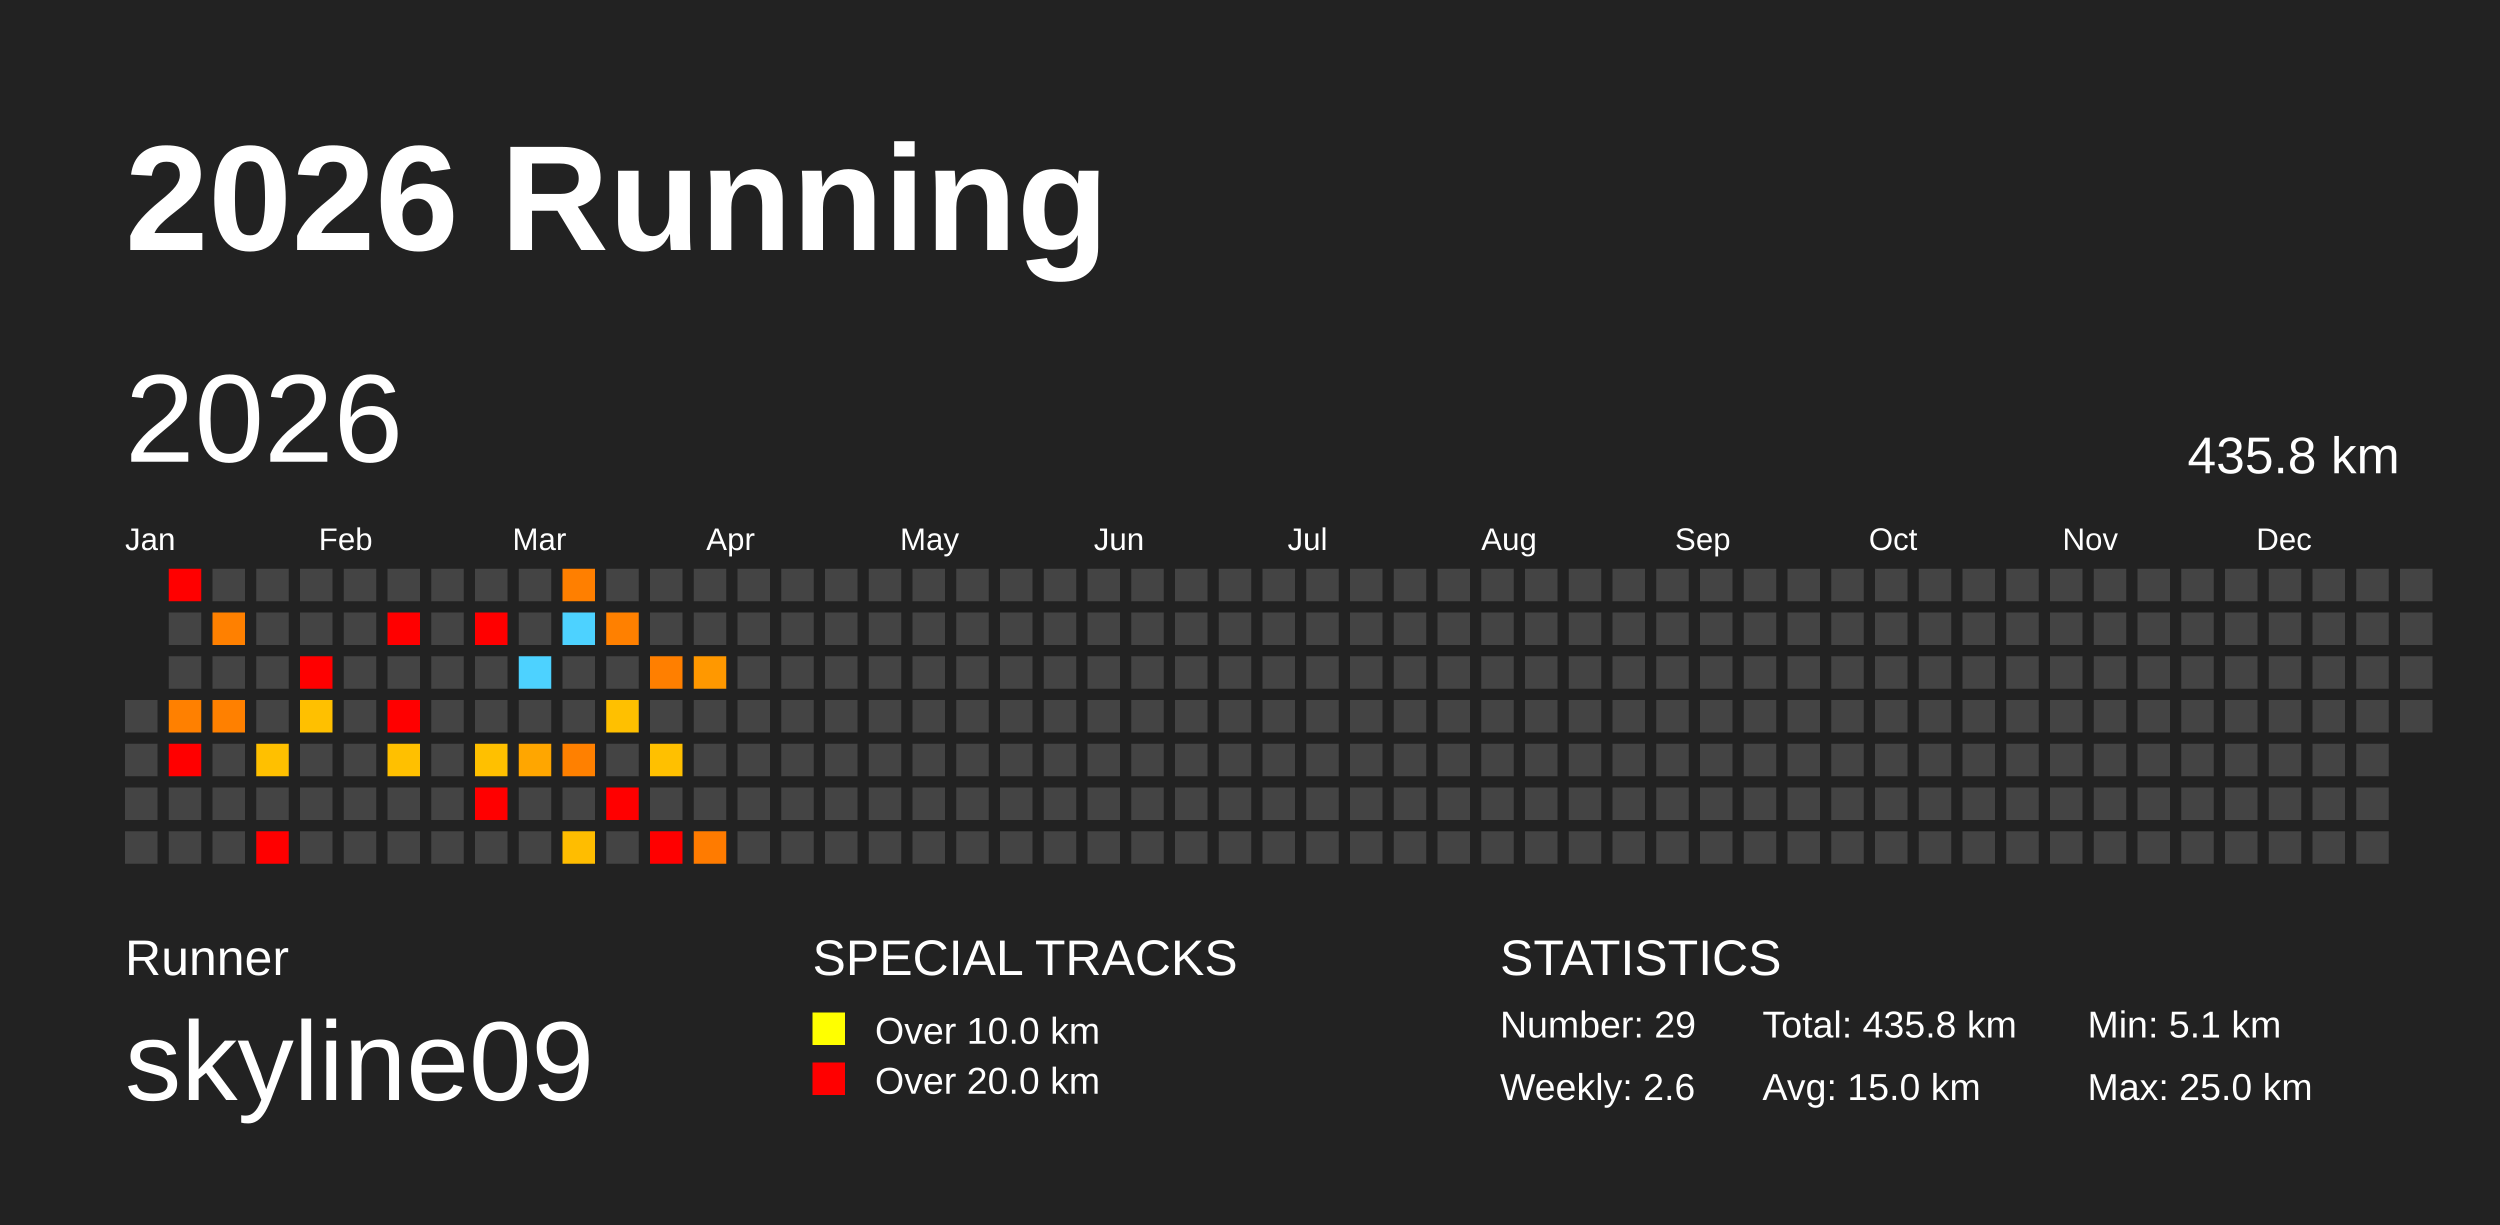
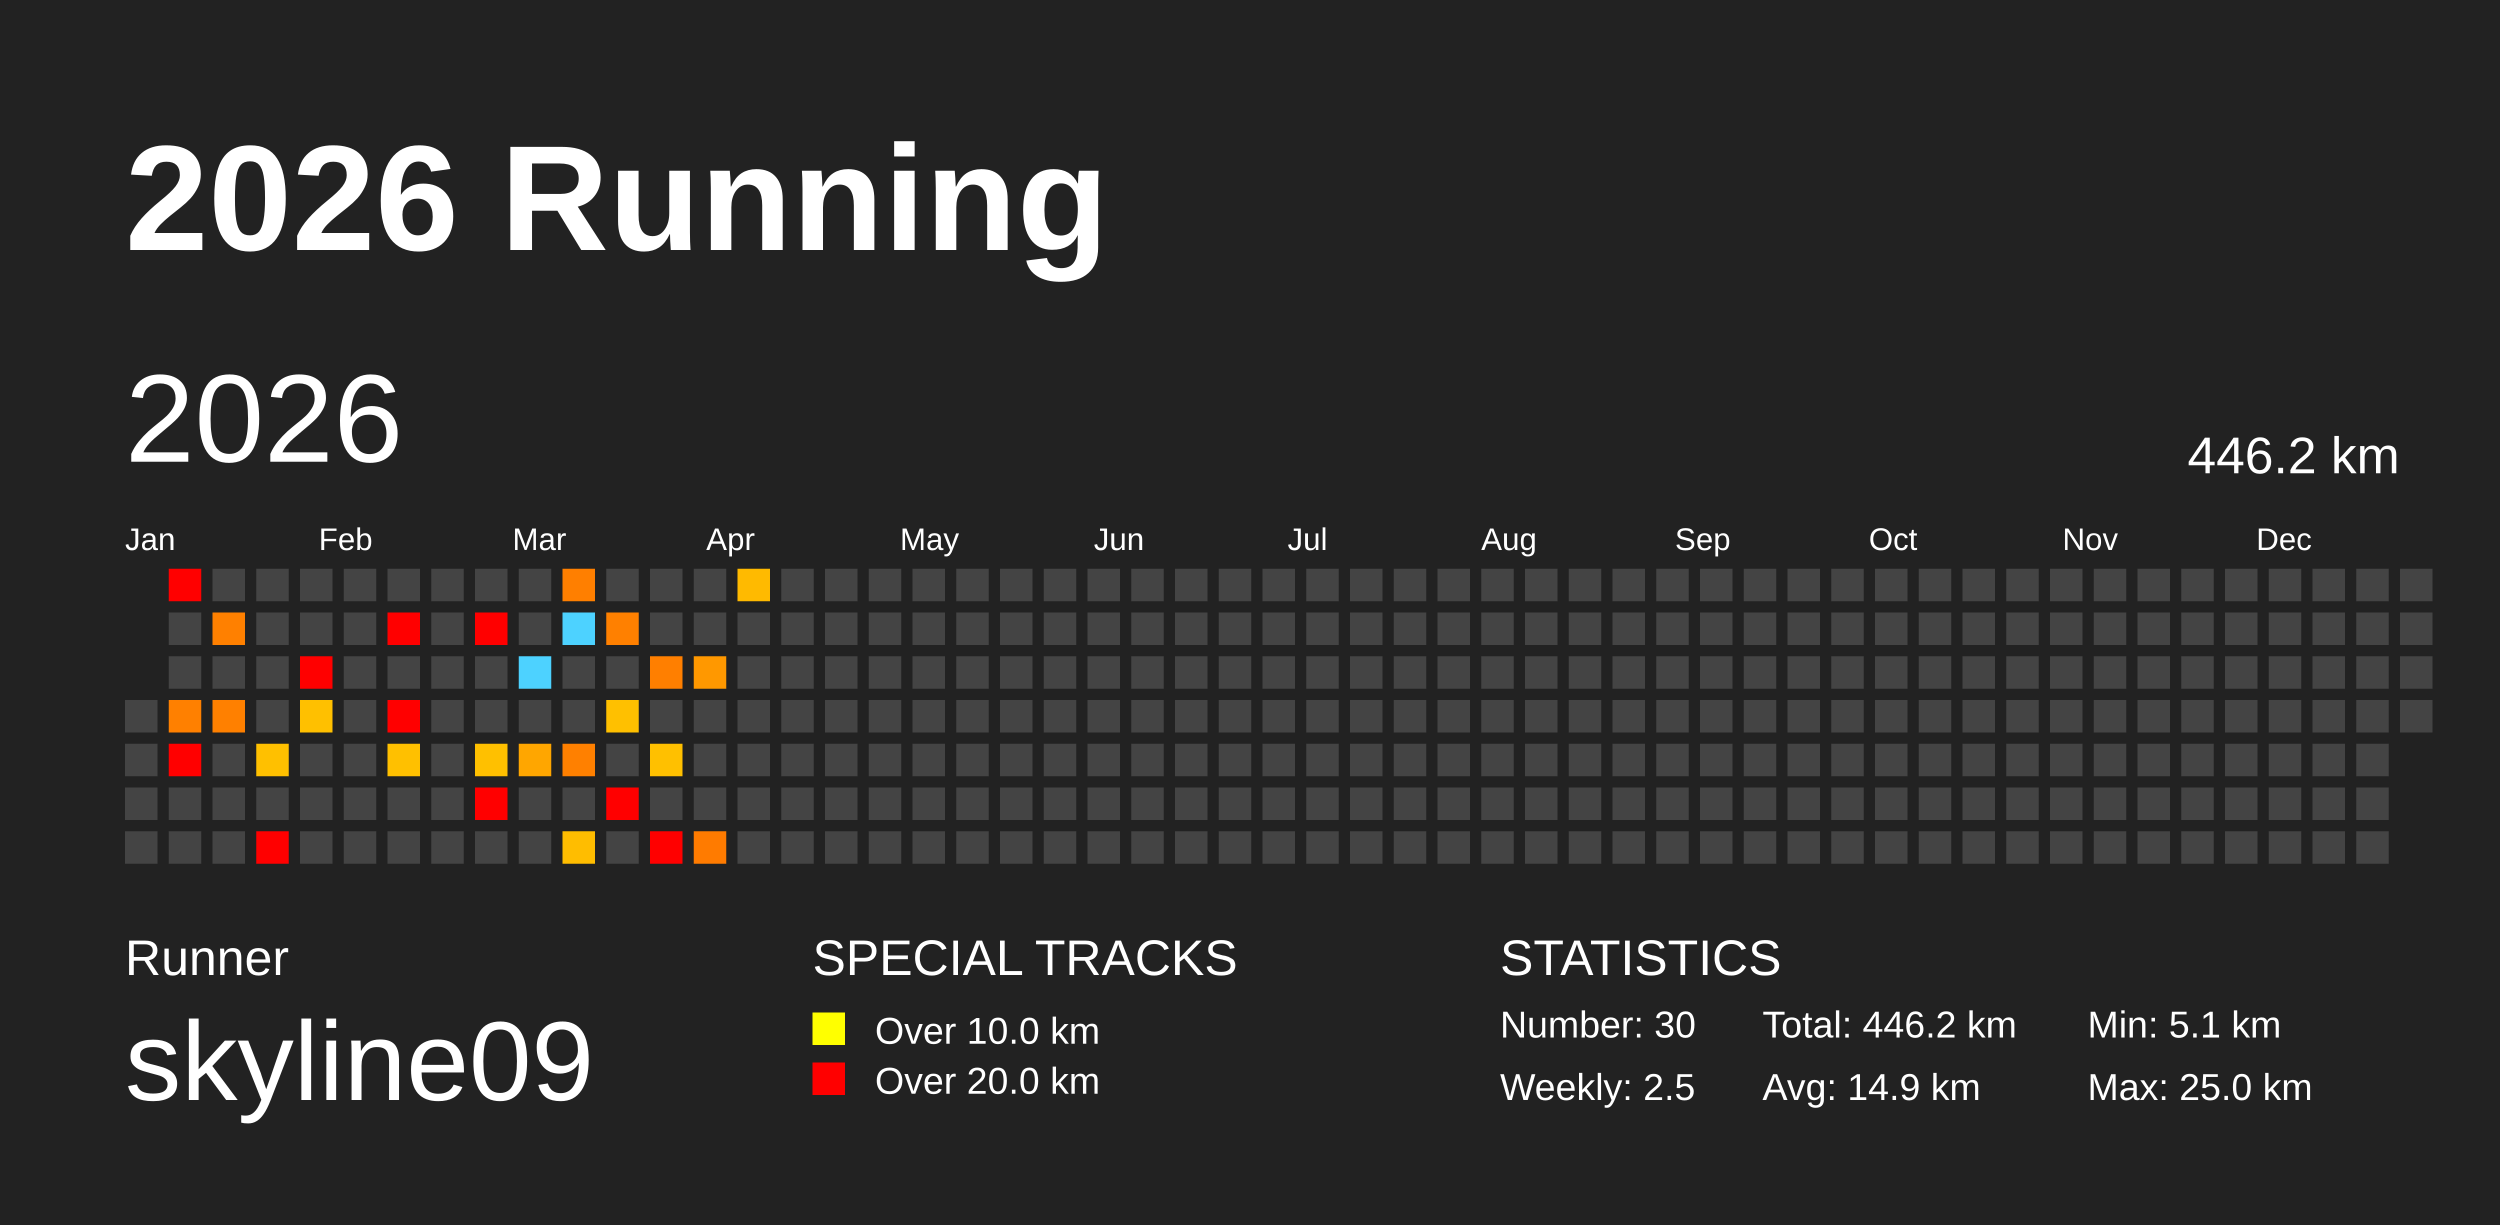
<svg xmlns="http://www.w3.org/2000/svg" baseProfile="full" height="98mm" version="1.1" viewBox="0,0,200,98" width="200mm">
  <defs />
  <rect fill="#222222" height="98" width="200" x="0" y="0" />
  <text fill="#FFFFFF" style="font-size:12px; font-family:Arial; font-weight:bold;" x="10" y="20">2026 Running</text>
  <text fill="#FFFFFF" style="font-size:4px; font-family:Arial" x="10" y="78">Runner</text>
  <text fill="#FFFFFF" style="font-size:9px; font-family:Arial" x="10" y="88">skyline09</text>
  <text fill="#FFFFFF" style="font-size:4px; font-family:Arial" x="65" y="78">SPECIAL TRACKS</text>
  <rect fill="yellow" height="2.6" width="2.6" x="65" y="81" />
  <text fill="#FFFFFF" style="font-size:3px; font-family:Arial" x="70" y="83.5">Over 10.0 km</text>
  <rect fill="red" height="2.6" width="2.6" x="65" y="85" />
  <text fill="#FFFFFF" style="font-size:3px; font-family:Arial" x="70" y="87.5">Over 20.0 km</text>
  <text fill="#FFFFFF" style="font-size:4px; font-family:Arial" x="120" y="78">STATISTICS</text>
-   <text fill="#FFFFFF" style="font-size:3px; font-family:Arial" x="120" y="83">Number: 29</text>
-   <text fill="#FFFFFF" style="font-size:3px; font-family:Arial" x="120" y="88">Weekly: 2.6</text>
-   <text fill="#FFFFFF" style="font-size:3px; font-family:Arial" x="141" y="83">Total: 435.8 km</text>
-   <text fill="#FFFFFF" style="font-size:3px; font-family:Arial" x="141" y="88">Avg: 15.0 km</text>
+   <text fill="#FFFFFF" style="font-size:3px; font-family:Arial" x="120" y="83">Number: 30</text>
+   <text fill="#FFFFFF" style="font-size:3px; font-family:Arial" x="120" y="88">Weekly: 2.5</text>
+   <text fill="#FFFFFF" style="font-size:3px; font-family:Arial" x="141" y="83">Total: 446.2 km</text>
+   <text fill="#FFFFFF" style="font-size:3px; font-family:Arial" x="141" y="88">Avg: 14.9 km</text>
  <text fill="#FFFFFF" style="font-size:3px; font-family:Arial" x="167" y="83">Min: 5.1 km</text>
  <text fill="#FFFFFF" style="font-size:3px; font-family:Arial" x="167" y="88">Max: 25.0 km</text>
  <text dominant-baseline="hanging" fill="#FFFFFF" style="font-size:10.0px; font-family:Arial;" x="10" y="30">2026</text>
-   <text dominant-baseline="hanging" fill="#FFFFFF" style="font-size:4.125px; font-family:Arial;" x="175" y="35">435.8 km</text>
+   <text dominant-baseline="hanging" fill="#FFFFFF" style="font-size:4.125px; font-family:Arial;" x="175" y="35">446.2 km</text>
  <text fill="#FFFFFF" style="font-size:2.5px; font-family:Arial" x="10.0" y="44">Jan</text>
  <text fill="#FFFFFF" style="font-size:2.5px; font-family:Arial" x="25.5" y="44">Feb</text>
  <text fill="#FFFFFF" style="font-size:2.5px; font-family:Arial" x="41.0" y="44">Mar</text>
  <text fill="#FFFFFF" style="font-size:2.5px; font-family:Arial" x="56.5" y="44">Apr</text>
  <text fill="#FFFFFF" style="font-size:2.5px; font-family:Arial" x="72.0" y="44">May</text>
  <text fill="#FFFFFF" style="font-size:2.5px; font-family:Arial" x="87.5" y="44">Jun</text>
  <text fill="#FFFFFF" style="font-size:2.5px; font-family:Arial" x="103.0" y="44">Jul</text>
  <text fill="#FFFFFF" style="font-size:2.5px; font-family:Arial" x="118.5" y="44">Aug</text>
  <text fill="#FFFFFF" style="font-size:2.5px; font-family:Arial" x="134.0" y="44">Sep</text>
  <text fill="#FFFFFF" style="font-size:2.5px; font-family:Arial" x="149.5" y="44">Oct</text>
  <text fill="#FFFFFF" style="font-size:2.5px; font-family:Arial" x="165.0" y="44">Nov</text>
  <text fill="#FFFFFF" style="font-size:2.5px; font-family:Arial" x="180.5" y="44">Dec</text>
  <rect fill="#444444" height="2.6" width="2.6" x="10.0" y="56.0" />
  <rect fill="#444444" height="2.6" width="2.6" x="10.0" y="59.5" />
  <rect fill="#444444" height="2.6" width="2.6" x="10.0" y="63.0" />
  <rect fill="#444444" height="2.6" width="2.6" x="10.0" y="66.5" />
  <rect fill="red" height="2.6" width="2.6" x="13.5" y="45.5" />
  <rect fill="#444444" height="2.6" width="2.6" x="13.5" y="49.0" />
  <rect fill="#444444" height="2.6" width="2.6" x="13.5" y="52.5" />
  <rect fill="#ff8000" height="2.6" width="2.6" x="13.5" y="56.0" />
  <rect fill="red" height="2.6" width="2.6" x="13.5" y="59.5" />
  <rect fill="#444444" height="2.6" width="2.6" x="13.5" y="63.0" />
  <rect fill="#444444" height="2.6" width="2.6" x="13.5" y="66.5" />
  <rect fill="#444444" height="2.6" width="2.6" x="17.0" y="45.5" />
  <rect fill="#ff8000" height="2.6" width="2.6" x="17.0" y="49.0" />
  <rect fill="#444444" height="2.6" width="2.6" x="17.0" y="52.5" />
  <rect fill="#ff8000" height="2.6" width="2.6" x="17.0" y="56.0" />
  <rect fill="#444444" height="2.6" width="2.6" x="17.0" y="59.5" />
  <rect fill="#444444" height="2.6" width="2.6" x="17.0" y="63.0" />
  <rect fill="#444444" height="2.6" width="2.6" x="17.0" y="66.5" />
  <rect fill="#444444" height="2.6" width="2.6" x="20.5" y="45.5" />
  <rect fill="#444444" height="2.6" width="2.6" x="20.5" y="49.0" />
  <rect fill="#444444" height="2.6" width="2.6" x="20.5" y="52.5" />
  <rect fill="#444444" height="2.6" width="2.6" x="20.5" y="56.0" />
  <rect fill="#ffc000" height="2.6" width="2.6" x="20.5" y="59.5" />
  <rect fill="#444444" height="2.6" width="2.6" x="20.5" y="63.0" />
  <rect fill="red" height="2.6" width="2.6" x="20.5" y="66.5" />
  <rect fill="#444444" height="2.6" width="2.6" x="24.0" y="45.5" />
  <rect fill="#444444" height="2.6" width="2.6" x="24.0" y="49.0" />
  <rect fill="red" height="2.6" width="2.6" x="24.0" y="52.5" />
  <rect fill="#ffc000" height="2.6" width="2.6" x="24.0" y="56.0" />
  <rect fill="#444444" height="2.6" width="2.6" x="24.0" y="59.5" />
  <rect fill="#444444" height="2.6" width="2.6" x="24.0" y="63.0" />
  <rect fill="#444444" height="2.6" width="2.6" x="24.0" y="66.5" />
  <rect fill="#444444" height="2.6" width="2.6" x="27.5" y="45.5" />
  <rect fill="#444444" height="2.6" width="2.6" x="27.5" y="49.0" />
  <rect fill="#444444" height="2.6" width="2.6" x="27.5" y="52.5" />
  <rect fill="#444444" height="2.6" width="2.6" x="27.5" y="56.0" />
  <rect fill="#444444" height="2.6" width="2.6" x="27.5" y="59.5" />
  <rect fill="#444444" height="2.6" width="2.6" x="27.5" y="63.0" />
  <rect fill="#444444" height="2.6" width="2.6" x="27.5" y="66.5" />
  <rect fill="#444444" height="2.6" width="2.6" x="31.0" y="45.5" />
  <rect fill="red" height="2.6" width="2.6" x="31.0" y="49.0" />
  <rect fill="#444444" height="2.6" width="2.6" x="31.0" y="52.5" />
  <rect fill="red" height="2.6" width="2.6" x="31.0" y="56.0" />
  <rect fill="#ffc000" height="2.6" width="2.6" x="31.0" y="59.5" />
  <rect fill="#444444" height="2.6" width="2.6" x="31.0" y="63.0" />
  <rect fill="#444444" height="2.6" width="2.6" x="31.0" y="66.5" />
  <rect fill="#444444" height="2.6" width="2.6" x="34.5" y="45.5" />
  <rect fill="#444444" height="2.6" width="2.6" x="34.5" y="49.0" />
  <rect fill="#444444" height="2.6" width="2.6" x="34.5" y="52.5" />
  <rect fill="#444444" height="2.6" width="2.6" x="34.5" y="56.0" />
  <rect fill="#444444" height="2.6" width="2.6" x="34.5" y="59.5" />
  <rect fill="#444444" height="2.6" width="2.6" x="34.5" y="63.0" />
  <rect fill="#444444" height="2.6" width="2.6" x="34.5" y="66.5" />
  <rect fill="#444444" height="2.6" width="2.6" x="38.0" y="45.5" />
  <rect fill="red" height="2.6" width="2.6" x="38.0" y="49.0" />
  <rect fill="#444444" height="2.6" width="2.6" x="38.0" y="52.5" />
  <rect fill="#444444" height="2.6" width="2.6" x="38.0" y="56.0" />
  <rect fill="#ffc000" height="2.6" width="2.6" x="38.0" y="59.5" />
  <rect fill="red" height="2.6" width="2.6" x="38.0" y="63.0" />
  <rect fill="#444444" height="2.6" width="2.6" x="38.0" y="66.5" />
  <rect fill="#444444" height="2.6" width="2.6" x="41.5" y="45.5" />
  <rect fill="#444444" height="2.6" width="2.6" x="41.5" y="49.0" />
  <rect fill="#4dd2ff" height="2.6" width="2.6" x="41.5" y="52.5" />
  <rect fill="#444444" height="2.6" width="2.6" x="41.5" y="56.0" />
  <rect fill="#ffa600" height="2.6" width="2.6" x="41.5" y="59.5" />
  <rect fill="#444444" height="2.6" width="2.6" x="41.5" y="63.0" />
  <rect fill="#444444" height="2.6" width="2.6" x="41.5" y="66.5" />
  <rect fill="#ff7f00" height="2.6" width="2.6" x="45.0" y="45.5" />
  <rect fill="#4dd2ff" height="2.6" width="2.6" x="45.0" y="49.0" />
  <rect fill="#444444" height="2.6" width="2.6" x="45.0" y="52.5" />
  <rect fill="#444444" height="2.6" width="2.6" x="45.0" y="56.0" />
  <rect fill="#ff8000" height="2.6" width="2.6" x="45.0" y="59.5" />
  <rect fill="#444444" height="2.6" width="2.6" x="45.0" y="63.0" />
  <rect fill="#ffbd00" height="2.6" width="2.6" x="45.0" y="66.5" />
  <rect fill="#444444" height="2.6" width="2.6" x="48.5" y="45.5" />
  <rect fill="#ff8000" height="2.6" width="2.6" x="48.5" y="49.0" />
  <rect fill="#444444" height="2.6" width="2.6" x="48.5" y="52.5" />
  <rect fill="#ffc000" height="2.6" width="2.6" x="48.5" y="56.0" />
  <rect fill="#444444" height="2.6" width="2.6" x="48.5" y="59.5" />
  <rect fill="red" height="2.6" width="2.6" x="48.5" y="63.0" />
  <rect fill="#444444" height="2.6" width="2.6" x="48.5" y="66.5" />
  <rect fill="#444444" height="2.6" width="2.6" x="52.0" y="45.5" />
  <rect fill="#444444" height="2.6" width="2.6" x="52.0" y="49.0" />
  <rect fill="#ff7f00" height="2.6" width="2.6" x="52.0" y="52.5" />
  <rect fill="#444444" height="2.6" width="2.6" x="52.0" y="56.0" />
  <rect fill="#ffc000" height="2.6" width="2.6" x="52.0" y="59.5" />
  <rect fill="#444444" height="2.6" width="2.6" x="52.0" y="63.0" />
  <rect fill="red" height="2.6" width="2.6" x="52.0" y="66.5" />
  <rect fill="#444444" height="2.6" width="2.6" x="55.5" y="45.5" />
  <rect fill="#444444" height="2.6" width="2.6" x="55.5" y="49.0" />
  <rect fill="#ff9800" height="2.6" width="2.6" x="55.5" y="52.5" />
  <rect fill="#444444" height="2.6" width="2.6" x="55.5" y="56.0" />
  <rect fill="#444444" height="2.6" width="2.6" x="55.5" y="59.5" />
  <rect fill="#444444" height="2.6" width="2.6" x="55.5" y="63.0" />
  <rect fill="#ff7b00" height="2.6" width="2.6" x="55.5" y="66.5" />
-   <rect fill="#444444" height="2.6" width="2.6" x="59.0" y="45.5" />
+   <rect fill="#ffba00" height="2.6" width="2.6" x="59.0" y="45.5" />
  <rect fill="#444444" height="2.6" width="2.6" x="59.0" y="49.0" />
  <rect fill="#444444" height="2.6" width="2.6" x="59.0" y="52.5" />
  <rect fill="#444444" height="2.6" width="2.6" x="59.0" y="56.0" />
  <rect fill="#444444" height="2.6" width="2.6" x="59.0" y="59.5" />
  <rect fill="#444444" height="2.6" width="2.6" x="59.0" y="63.0" />
  <rect fill="#444444" height="2.6" width="2.6" x="59.0" y="66.5" />
  <rect fill="#444444" height="2.6" width="2.6" x="62.5" y="45.5" />
  <rect fill="#444444" height="2.6" width="2.6" x="62.5" y="49.0" />
  <rect fill="#444444" height="2.6" width="2.6" x="62.5" y="52.5" />
  <rect fill="#444444" height="2.6" width="2.6" x="62.5" y="56.0" />
  <rect fill="#444444" height="2.6" width="2.6" x="62.5" y="59.5" />
  <rect fill="#444444" height="2.6" width="2.6" x="62.5" y="63.0" />
  <rect fill="#444444" height="2.6" width="2.6" x="62.5" y="66.5" />
  <rect fill="#444444" height="2.6" width="2.6" x="66.0" y="45.5" />
  <rect fill="#444444" height="2.6" width="2.6" x="66.0" y="49.0" />
  <rect fill="#444444" height="2.6" width="2.6" x="66.0" y="52.5" />
  <rect fill="#444444" height="2.6" width="2.6" x="66.0" y="56.0" />
  <rect fill="#444444" height="2.6" width="2.6" x="66.0" y="59.5" />
  <rect fill="#444444" height="2.6" width="2.6" x="66.0" y="63.0" />
  <rect fill="#444444" height="2.6" width="2.6" x="66.0" y="66.5" />
  <rect fill="#444444" height="2.6" width="2.6" x="69.5" y="45.5" />
  <rect fill="#444444" height="2.6" width="2.6" x="69.5" y="49.0" />
  <rect fill="#444444" height="2.6" width="2.6" x="69.5" y="52.5" />
  <rect fill="#444444" height="2.6" width="2.6" x="69.5" y="56.0" />
  <rect fill="#444444" height="2.6" width="2.6" x="69.5" y="59.5" />
  <rect fill="#444444" height="2.6" width="2.6" x="69.5" y="63.0" />
  <rect fill="#444444" height="2.6" width="2.6" x="69.5" y="66.5" />
  <rect fill="#444444" height="2.6" width="2.6" x="73.0" y="45.5" />
  <rect fill="#444444" height="2.6" width="2.6" x="73.0" y="49.0" />
  <rect fill="#444444" height="2.6" width="2.6" x="73.0" y="52.5" />
  <rect fill="#444444" height="2.6" width="2.6" x="73.0" y="56.0" />
  <rect fill="#444444" height="2.6" width="2.6" x="73.0" y="59.5" />
  <rect fill="#444444" height="2.6" width="2.6" x="73.0" y="63.0" />
  <rect fill="#444444" height="2.6" width="2.6" x="73.0" y="66.5" />
  <rect fill="#444444" height="2.6" width="2.6" x="76.5" y="45.5" />
  <rect fill="#444444" height="2.6" width="2.6" x="76.5" y="49.0" />
  <rect fill="#444444" height="2.6" width="2.6" x="76.5" y="52.5" />
  <rect fill="#444444" height="2.6" width="2.6" x="76.5" y="56.0" />
  <rect fill="#444444" height="2.6" width="2.6" x="76.5" y="59.5" />
  <rect fill="#444444" height="2.6" width="2.6" x="76.5" y="63.0" />
  <rect fill="#444444" height="2.6" width="2.6" x="76.5" y="66.5" />
  <rect fill="#444444" height="2.6" width="2.6" x="80.0" y="45.5" />
  <rect fill="#444444" height="2.6" width="2.6" x="80.0" y="49.0" />
  <rect fill="#444444" height="2.6" width="2.6" x="80.0" y="52.5" />
  <rect fill="#444444" height="2.6" width="2.6" x="80.0" y="56.0" />
  <rect fill="#444444" height="2.6" width="2.6" x="80.0" y="59.5" />
  <rect fill="#444444" height="2.6" width="2.6" x="80.0" y="63.0" />
  <rect fill="#444444" height="2.6" width="2.6" x="80.0" y="66.5" />
  <rect fill="#444444" height="2.6" width="2.6" x="83.5" y="45.5" />
  <rect fill="#444444" height="2.6" width="2.6" x="83.5" y="49.0" />
  <rect fill="#444444" height="2.6" width="2.6" x="83.5" y="52.5" />
  <rect fill="#444444" height="2.6" width="2.6" x="83.5" y="56.0" />
  <rect fill="#444444" height="2.6" width="2.6" x="83.5" y="59.5" />
  <rect fill="#444444" height="2.6" width="2.6" x="83.5" y="63.0" />
  <rect fill="#444444" height="2.6" width="2.6" x="83.5" y="66.5" />
  <rect fill="#444444" height="2.6" width="2.6" x="87.0" y="45.5" />
  <rect fill="#444444" height="2.6" width="2.6" x="87.0" y="49.0" />
  <rect fill="#444444" height="2.6" width="2.6" x="87.0" y="52.5" />
  <rect fill="#444444" height="2.6" width="2.6" x="87.0" y="56.0" />
  <rect fill="#444444" height="2.6" width="2.6" x="87.0" y="59.5" />
  <rect fill="#444444" height="2.6" width="2.6" x="87.0" y="63.0" />
  <rect fill="#444444" height="2.6" width="2.6" x="87.0" y="66.5" />
  <rect fill="#444444" height="2.6" width="2.6" x="90.5" y="45.5" />
  <rect fill="#444444" height="2.6" width="2.6" x="90.5" y="49.0" />
  <rect fill="#444444" height="2.6" width="2.6" x="90.5" y="52.5" />
  <rect fill="#444444" height="2.6" width="2.6" x="90.5" y="56.0" />
  <rect fill="#444444" height="2.6" width="2.6" x="90.5" y="59.5" />
  <rect fill="#444444" height="2.6" width="2.6" x="90.5" y="63.0" />
  <rect fill="#444444" height="2.6" width="2.6" x="90.5" y="66.5" />
  <rect fill="#444444" height="2.6" width="2.6" x="94.0" y="45.5" />
  <rect fill="#444444" height="2.6" width="2.6" x="94.0" y="49.0" />
  <rect fill="#444444" height="2.6" width="2.6" x="94.0" y="52.5" />
  <rect fill="#444444" height="2.6" width="2.6" x="94.0" y="56.0" />
  <rect fill="#444444" height="2.6" width="2.6" x="94.0" y="59.5" />
  <rect fill="#444444" height="2.6" width="2.6" x="94.0" y="63.0" />
  <rect fill="#444444" height="2.6" width="2.6" x="94.0" y="66.5" />
  <rect fill="#444444" height="2.6" width="2.6" x="97.5" y="45.5" />
  <rect fill="#444444" height="2.6" width="2.6" x="97.5" y="49.0" />
  <rect fill="#444444" height="2.6" width="2.6" x="97.5" y="52.5" />
  <rect fill="#444444" height="2.6" width="2.6" x="97.5" y="56.0" />
  <rect fill="#444444" height="2.6" width="2.6" x="97.5" y="59.5" />
  <rect fill="#444444" height="2.6" width="2.6" x="97.5" y="63.0" />
  <rect fill="#444444" height="2.6" width="2.6" x="97.5" y="66.5" />
  <rect fill="#444444" height="2.6" width="2.6" x="101.0" y="45.5" />
  <rect fill="#444444" height="2.6" width="2.6" x="101.0" y="49.0" />
  <rect fill="#444444" height="2.6" width="2.6" x="101.0" y="52.5" />
  <rect fill="#444444" height="2.6" width="2.6" x="101.0" y="56.0" />
  <rect fill="#444444" height="2.6" width="2.6" x="101.0" y="59.5" />
  <rect fill="#444444" height="2.6" width="2.6" x="101.0" y="63.0" />
  <rect fill="#444444" height="2.6" width="2.6" x="101.0" y="66.5" />
  <rect fill="#444444" height="2.6" width="2.6" x="104.5" y="45.5" />
  <rect fill="#444444" height="2.6" width="2.6" x="104.5" y="49.0" />
  <rect fill="#444444" height="2.6" width="2.6" x="104.5" y="52.5" />
  <rect fill="#444444" height="2.6" width="2.6" x="104.5" y="56.0" />
  <rect fill="#444444" height="2.6" width="2.6" x="104.5" y="59.5" />
  <rect fill="#444444" height="2.6" width="2.6" x="104.5" y="63.0" />
  <rect fill="#444444" height="2.6" width="2.6" x="104.5" y="66.5" />
  <rect fill="#444444" height="2.6" width="2.6" x="108.0" y="45.5" />
  <rect fill="#444444" height="2.6" width="2.6" x="108.0" y="49.0" />
  <rect fill="#444444" height="2.6" width="2.6" x="108.0" y="52.5" />
  <rect fill="#444444" height="2.6" width="2.6" x="108.0" y="56.0" />
  <rect fill="#444444" height="2.6" width="2.6" x="108.0" y="59.5" />
  <rect fill="#444444" height="2.6" width="2.6" x="108.0" y="63.0" />
  <rect fill="#444444" height="2.6" width="2.6" x="108.0" y="66.5" />
  <rect fill="#444444" height="2.6" width="2.6" x="111.5" y="45.5" />
  <rect fill="#444444" height="2.6" width="2.6" x="111.5" y="49.0" />
  <rect fill="#444444" height="2.6" width="2.6" x="111.5" y="52.5" />
  <rect fill="#444444" height="2.6" width="2.6" x="111.5" y="56.0" />
  <rect fill="#444444" height="2.6" width="2.6" x="111.5" y="59.5" />
  <rect fill="#444444" height="2.6" width="2.6" x="111.5" y="63.0" />
  <rect fill="#444444" height="2.6" width="2.6" x="111.5" y="66.5" />
  <rect fill="#444444" height="2.6" width="2.6" x="115.0" y="45.5" />
  <rect fill="#444444" height="2.6" width="2.6" x="115.0" y="49.0" />
  <rect fill="#444444" height="2.6" width="2.6" x="115.0" y="52.5" />
  <rect fill="#444444" height="2.6" width="2.6" x="115.0" y="56.0" />
  <rect fill="#444444" height="2.6" width="2.6" x="115.0" y="59.5" />
  <rect fill="#444444" height="2.6" width="2.6" x="115.0" y="63.0" />
  <rect fill="#444444" height="2.6" width="2.6" x="115.0" y="66.5" />
  <rect fill="#444444" height="2.6" width="2.6" x="118.5" y="45.5" />
  <rect fill="#444444" height="2.6" width="2.6" x="118.5" y="49.0" />
  <rect fill="#444444" height="2.6" width="2.6" x="118.5" y="52.5" />
  <rect fill="#444444" height="2.6" width="2.6" x="118.5" y="56.0" />
  <rect fill="#444444" height="2.6" width="2.6" x="118.5" y="59.5" />
  <rect fill="#444444" height="2.6" width="2.6" x="118.5" y="63.0" />
  <rect fill="#444444" height="2.6" width="2.6" x="118.5" y="66.5" />
  <rect fill="#444444" height="2.6" width="2.6" x="122.0" y="45.5" />
  <rect fill="#444444" height="2.6" width="2.6" x="122.0" y="49.0" />
  <rect fill="#444444" height="2.6" width="2.6" x="122.0" y="52.5" />
  <rect fill="#444444" height="2.6" width="2.6" x="122.0" y="56.0" />
  <rect fill="#444444" height="2.6" width="2.6" x="122.0" y="59.5" />
  <rect fill="#444444" height="2.6" width="2.6" x="122.0" y="63.0" />
  <rect fill="#444444" height="2.6" width="2.6" x="122.0" y="66.5" />
  <rect fill="#444444" height="2.6" width="2.6" x="125.5" y="45.5" />
  <rect fill="#444444" height="2.6" width="2.6" x="125.5" y="49.0" />
  <rect fill="#444444" height="2.6" width="2.6" x="125.5" y="52.5" />
  <rect fill="#444444" height="2.6" width="2.6" x="125.5" y="56.0" />
  <rect fill="#444444" height="2.6" width="2.6" x="125.5" y="59.5" />
  <rect fill="#444444" height="2.6" width="2.6" x="125.5" y="63.0" />
  <rect fill="#444444" height="2.6" width="2.6" x="125.5" y="66.5" />
  <rect fill="#444444" height="2.6" width="2.6" x="129.0" y="45.5" />
  <rect fill="#444444" height="2.6" width="2.6" x="129.0" y="49.0" />
  <rect fill="#444444" height="2.6" width="2.6" x="129.0" y="52.5" />
  <rect fill="#444444" height="2.6" width="2.6" x="129.0" y="56.0" />
  <rect fill="#444444" height="2.6" width="2.6" x="129.0" y="59.5" />
  <rect fill="#444444" height="2.6" width="2.6" x="129.0" y="63.0" />
  <rect fill="#444444" height="2.6" width="2.6" x="129.0" y="66.5" />
  <rect fill="#444444" height="2.6" width="2.6" x="132.5" y="45.5" />
  <rect fill="#444444" height="2.6" width="2.6" x="132.5" y="49.0" />
  <rect fill="#444444" height="2.6" width="2.6" x="132.5" y="52.5" />
  <rect fill="#444444" height="2.6" width="2.6" x="132.5" y="56.0" />
  <rect fill="#444444" height="2.6" width="2.6" x="132.5" y="59.5" />
  <rect fill="#444444" height="2.6" width="2.6" x="132.5" y="63.0" />
  <rect fill="#444444" height="2.6" width="2.6" x="132.5" y="66.5" />
  <rect fill="#444444" height="2.6" width="2.6" x="136.0" y="45.5" />
  <rect fill="#444444" height="2.6" width="2.6" x="136.0" y="49.0" />
  <rect fill="#444444" height="2.6" width="2.6" x="136.0" y="52.5" />
  <rect fill="#444444" height="2.6" width="2.6" x="136.0" y="56.0" />
  <rect fill="#444444" height="2.6" width="2.6" x="136.0" y="59.5" />
  <rect fill="#444444" height="2.6" width="2.6" x="136.0" y="63.0" />
  <rect fill="#444444" height="2.6" width="2.6" x="136.0" y="66.5" />
  <rect fill="#444444" height="2.6" width="2.6" x="139.5" y="45.5" />
  <rect fill="#444444" height="2.6" width="2.6" x="139.5" y="49.0" />
  <rect fill="#444444" height="2.6" width="2.6" x="139.5" y="52.5" />
  <rect fill="#444444" height="2.6" width="2.6" x="139.5" y="56.0" />
  <rect fill="#444444" height="2.6" width="2.6" x="139.5" y="59.5" />
  <rect fill="#444444" height="2.6" width="2.6" x="139.5" y="63.0" />
  <rect fill="#444444" height="2.6" width="2.6" x="139.5" y="66.5" />
  <rect fill="#444444" height="2.6" width="2.6" x="143.0" y="45.5" />
  <rect fill="#444444" height="2.6" width="2.6" x="143.0" y="49.0" />
  <rect fill="#444444" height="2.6" width="2.6" x="143.0" y="52.5" />
  <rect fill="#444444" height="2.6" width="2.6" x="143.0" y="56.0" />
  <rect fill="#444444" height="2.6" width="2.6" x="143.0" y="59.5" />
  <rect fill="#444444" height="2.6" width="2.6" x="143.0" y="63.0" />
  <rect fill="#444444" height="2.6" width="2.6" x="143.0" y="66.5" />
  <rect fill="#444444" height="2.6" width="2.6" x="146.5" y="45.5" />
  <rect fill="#444444" height="2.6" width="2.6" x="146.5" y="49.0" />
  <rect fill="#444444" height="2.6" width="2.6" x="146.5" y="52.5" />
  <rect fill="#444444" height="2.6" width="2.6" x="146.5" y="56.0" />
  <rect fill="#444444" height="2.6" width="2.6" x="146.5" y="59.5" />
  <rect fill="#444444" height="2.6" width="2.6" x="146.5" y="63.0" />
  <rect fill="#444444" height="2.6" width="2.6" x="146.5" y="66.5" />
  <rect fill="#444444" height="2.6" width="2.6" x="150.0" y="45.5" />
  <rect fill="#444444" height="2.6" width="2.6" x="150.0" y="49.0" />
  <rect fill="#444444" height="2.6" width="2.6" x="150.0" y="52.5" />
  <rect fill="#444444" height="2.6" width="2.6" x="150.0" y="56.0" />
  <rect fill="#444444" height="2.6" width="2.6" x="150.0" y="59.5" />
  <rect fill="#444444" height="2.6" width="2.6" x="150.0" y="63.0" />
  <rect fill="#444444" height="2.6" width="2.6" x="150.0" y="66.5" />
  <rect fill="#444444" height="2.6" width="2.6" x="153.5" y="45.5" />
  <rect fill="#444444" height="2.6" width="2.6" x="153.5" y="49.0" />
  <rect fill="#444444" height="2.6" width="2.6" x="153.5" y="52.5" />
  <rect fill="#444444" height="2.6" width="2.6" x="153.5" y="56.0" />
  <rect fill="#444444" height="2.6" width="2.6" x="153.5" y="59.5" />
  <rect fill="#444444" height="2.6" width="2.6" x="153.5" y="63.0" />
  <rect fill="#444444" height="2.6" width="2.6" x="153.5" y="66.5" />
  <rect fill="#444444" height="2.6" width="2.6" x="157.0" y="45.5" />
  <rect fill="#444444" height="2.6" width="2.6" x="157.0" y="49.0" />
  <rect fill="#444444" height="2.6" width="2.6" x="157.0" y="52.5" />
  <rect fill="#444444" height="2.6" width="2.6" x="157.0" y="56.0" />
  <rect fill="#444444" height="2.6" width="2.6" x="157.0" y="59.5" />
  <rect fill="#444444" height="2.6" width="2.6" x="157.0" y="63.0" />
  <rect fill="#444444" height="2.6" width="2.6" x="157.0" y="66.5" />
  <rect fill="#444444" height="2.6" width="2.6" x="160.5" y="45.5" />
  <rect fill="#444444" height="2.6" width="2.6" x="160.5" y="49.0" />
  <rect fill="#444444" height="2.6" width="2.6" x="160.5" y="52.5" />
  <rect fill="#444444" height="2.6" width="2.6" x="160.5" y="56.0" />
  <rect fill="#444444" height="2.6" width="2.6" x="160.5" y="59.5" />
  <rect fill="#444444" height="2.6" width="2.6" x="160.5" y="63.0" />
  <rect fill="#444444" height="2.6" width="2.6" x="160.5" y="66.5" />
  <rect fill="#444444" height="2.6" width="2.6" x="164.0" y="45.5" />
  <rect fill="#444444" height="2.6" width="2.6" x="164.0" y="49.0" />
  <rect fill="#444444" height="2.6" width="2.6" x="164.0" y="52.5" />
  <rect fill="#444444" height="2.6" width="2.6" x="164.0" y="56.0" />
  <rect fill="#444444" height="2.6" width="2.6" x="164.0" y="59.5" />
  <rect fill="#444444" height="2.6" width="2.6" x="164.0" y="63.0" />
  <rect fill="#444444" height="2.6" width="2.6" x="164.0" y="66.5" />
  <rect fill="#444444" height="2.6" width="2.6" x="167.5" y="45.5" />
  <rect fill="#444444" height="2.6" width="2.6" x="167.5" y="49.0" />
  <rect fill="#444444" height="2.6" width="2.6" x="167.5" y="52.5" />
  <rect fill="#444444" height="2.6" width="2.6" x="167.5" y="56.0" />
  <rect fill="#444444" height="2.6" width="2.6" x="167.5" y="59.5" />
  <rect fill="#444444" height="2.6" width="2.6" x="167.5" y="63.0" />
  <rect fill="#444444" height="2.6" width="2.6" x="167.5" y="66.5" />
  <rect fill="#444444" height="2.6" width="2.6" x="171.0" y="45.5" />
  <rect fill="#444444" height="2.6" width="2.6" x="171.0" y="49.0" />
  <rect fill="#444444" height="2.6" width="2.6" x="171.0" y="52.5" />
  <rect fill="#444444" height="2.6" width="2.6" x="171.0" y="56.0" />
  <rect fill="#444444" height="2.6" width="2.6" x="171.0" y="59.5" />
  <rect fill="#444444" height="2.6" width="2.6" x="171.0" y="63.0" />
  <rect fill="#444444" height="2.6" width="2.6" x="171.0" y="66.5" />
  <rect fill="#444444" height="2.6" width="2.6" x="174.5" y="45.5" />
  <rect fill="#444444" height="2.6" width="2.6" x="174.5" y="49.0" />
  <rect fill="#444444" height="2.6" width="2.6" x="174.5" y="52.5" />
  <rect fill="#444444" height="2.6" width="2.6" x="174.5" y="56.0" />
  <rect fill="#444444" height="2.6" width="2.6" x="174.5" y="59.5" />
  <rect fill="#444444" height="2.6" width="2.6" x="174.5" y="63.0" />
  <rect fill="#444444" height="2.6" width="2.6" x="174.5" y="66.5" />
  <rect fill="#444444" height="2.6" width="2.6" x="178.0" y="45.5" />
  <rect fill="#444444" height="2.6" width="2.6" x="178.0" y="49.0" />
  <rect fill="#444444" height="2.6" width="2.6" x="178.0" y="52.5" />
  <rect fill="#444444" height="2.6" width="2.6" x="178.0" y="56.0" />
  <rect fill="#444444" height="2.6" width="2.6" x="178.0" y="59.5" />
  <rect fill="#444444" height="2.6" width="2.6" x="178.0" y="63.0" />
  <rect fill="#444444" height="2.6" width="2.6" x="178.0" y="66.5" />
  <rect fill="#444444" height="2.6" width="2.6" x="181.5" y="45.5" />
  <rect fill="#444444" height="2.6" width="2.6" x="181.5" y="49.0" />
  <rect fill="#444444" height="2.6" width="2.6" x="181.5" y="52.5" />
  <rect fill="#444444" height="2.6" width="2.6" x="181.5" y="56.0" />
  <rect fill="#444444" height="2.6" width="2.6" x="181.5" y="59.5" />
  <rect fill="#444444" height="2.6" width="2.6" x="181.5" y="63.0" />
  <rect fill="#444444" height="2.6" width="2.6" x="181.5" y="66.5" />
  <rect fill="#444444" height="2.6" width="2.6" x="185.0" y="45.5" />
  <rect fill="#444444" height="2.6" width="2.6" x="185.0" y="49.0" />
  <rect fill="#444444" height="2.6" width="2.6" x="185.0" y="52.5" />
  <rect fill="#444444" height="2.6" width="2.6" x="185.0" y="56.0" />
  <rect fill="#444444" height="2.6" width="2.6" x="185.0" y="59.5" />
  <rect fill="#444444" height="2.6" width="2.6" x="185.0" y="63.0" />
  <rect fill="#444444" height="2.6" width="2.6" x="185.0" y="66.5" />
  <rect fill="#444444" height="2.6" width="2.6" x="188.5" y="45.5" />
  <rect fill="#444444" height="2.6" width="2.6" x="188.5" y="49.0" />
  <rect fill="#444444" height="2.6" width="2.6" x="188.5" y="52.5" />
  <rect fill="#444444" height="2.6" width="2.6" x="188.5" y="56.0" />
  <rect fill="#444444" height="2.6" width="2.6" x="188.5" y="59.5" />
  <rect fill="#444444" height="2.6" width="2.6" x="188.5" y="63.0" />
  <rect fill="#444444" height="2.6" width="2.6" x="188.5" y="66.5" />
  <rect fill="#444444" height="2.6" width="2.6" x="192.0" y="45.5" />
  <rect fill="#444444" height="2.6" width="2.6" x="192.0" y="49.0" />
  <rect fill="#444444" height="2.6" width="2.6" x="192.0" y="52.5" />
  <rect fill="#444444" height="2.6" width="2.6" x="192.0" y="56.0" />
</svg>
